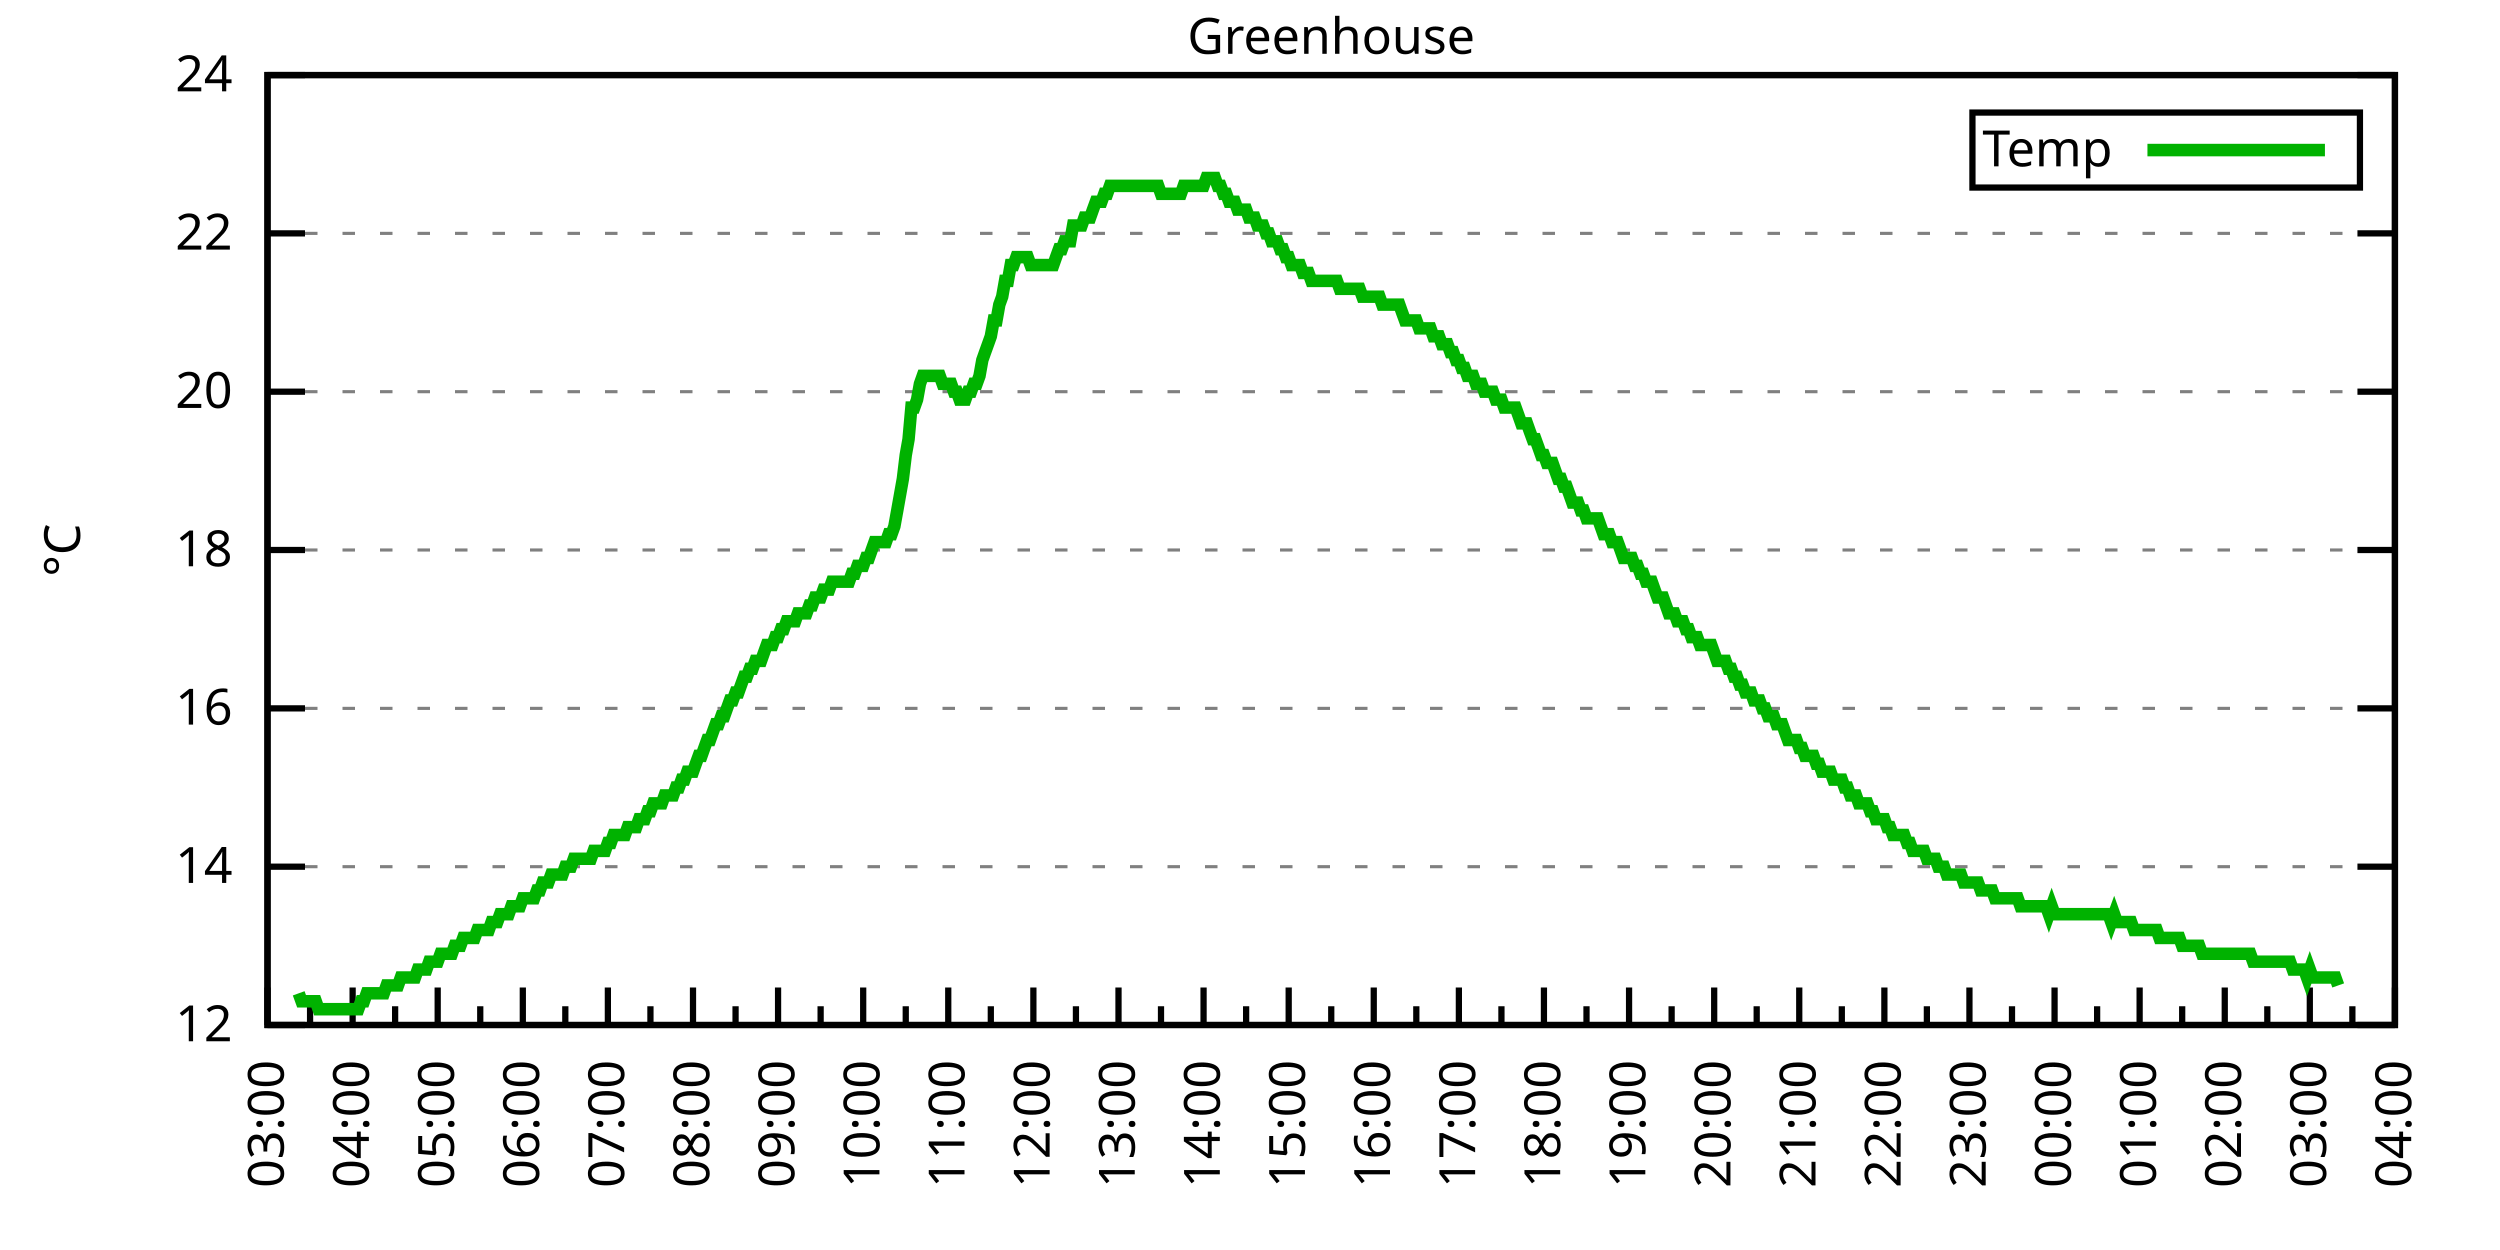
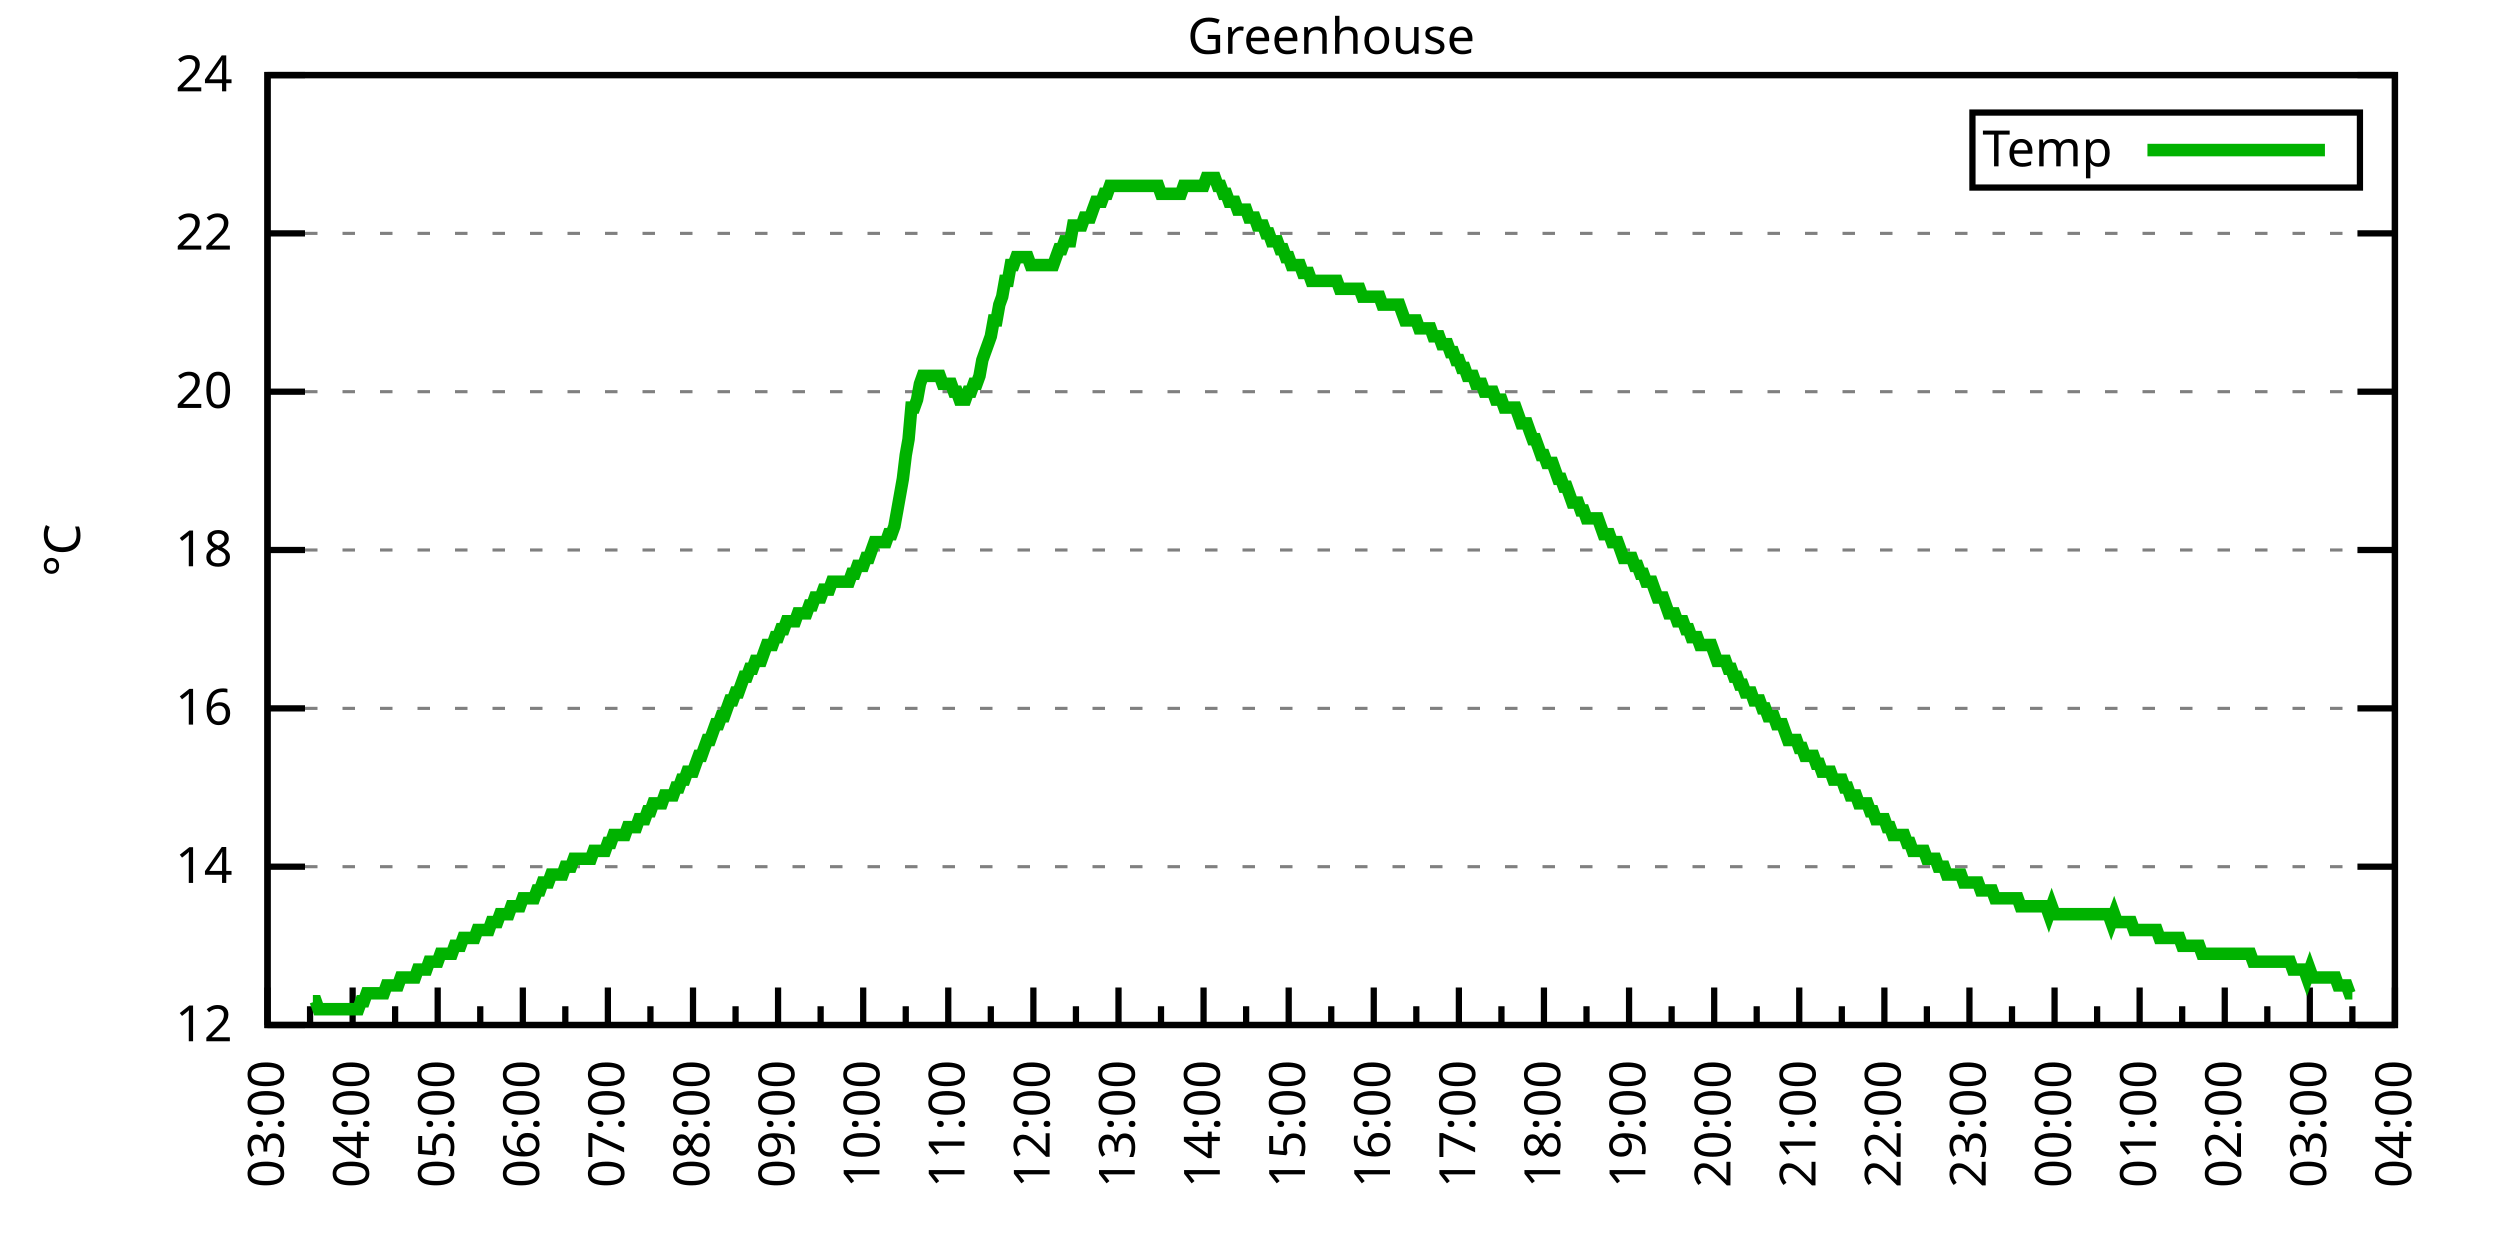
<svg xmlns="http://www.w3.org/2000/svg" xmlns:xlink="http://www.w3.org/1999/xlink" width="400" height="200" viewBox="0 0 400 200">
  <g id="gnuplot_canvas">
    <rect x="0" y="0" width="400" height="200" fill="none" />
    <defs>
      <circle id="gpDot" r="0.5" stroke-width="0.5" stroke="currentColor" />
      <path id="gpPt0" stroke-width="0.333" stroke="currentColor" d="M-1,0 h2 M0,-1 v2" />
      <path id="gpPt1" stroke-width="0.333" stroke="currentColor" d="M-1,-1 L1,1 M1,-1 L-1,1" />
      <path id="gpPt2" stroke-width="0.333" stroke="currentColor" d="M-1,0 L1,0 M0,-1 L0,1 M-1,-1 L1,1 M-1,1 L1,-1" />
      <rect id="gpPt3" stroke-width="0.333" stroke="currentColor" x="-1" y="-1" width="2" height="2" />
      <rect id="gpPt4" stroke-width="0.333" stroke="currentColor" fill="currentColor" x="-1" y="-1" width="2" height="2" />
      <circle id="gpPt5" stroke-width="0.333" stroke="currentColor" cx="0" cy="0" r="1" />
      <use xlink:href="#gpPt5" id="gpPt6" fill="currentColor" stroke="none" />
      <path id="gpPt7" stroke-width="0.333" stroke="currentColor" d="M0,-1.33 L-1.33,0.67 L1.33,0.67 z" />
      <use xlink:href="#gpPt7" id="gpPt8" fill="currentColor" stroke="none" />
      <use xlink:href="#gpPt7" id="gpPt9" stroke="currentColor" transform="rotate(180)" />
      <use xlink:href="#gpPt9" id="gpPt10" fill="currentColor" stroke="none" />
      <use xlink:href="#gpPt3" id="gpPt11" stroke="currentColor" transform="rotate(45)" />
      <use xlink:href="#gpPt11" id="gpPt12" fill="currentColor" stroke="none" />
      <path id="gpPt13" stroke-width="0.333" stroke="currentColor" d="M0,1.330 L1.265,0.411 L0.782,-1.067 L-0.782,-1.076 L-1.265,0.411 z" />
      <use xlink:href="#gpPt13" id="gpPt14" fill="currentColor" stroke="none" />
      <filter id="textbox" filterUnits="objectBoundingBox" x="0" y="0" height="1" width="1">
        <feFlood flood-color="white" flood-opacity="1" result="bgnd" />
        <feComposite in="SourceGraphic" in2="bgnd" operator="atop" />
      </filter>
      <filter id="greybox" filterUnits="objectBoundingBox" x="0" y="0" height="1" width="1">
        <feFlood flood-color="lightgrey" flood-opacity="1" result="grey" />
        <feComposite in="SourceGraphic" in2="grey" operator="atop" />
      </filter>
    </defs>
    <g fill="none" color="white" stroke="currentColor" stroke-width="1.00" stroke-linecap="butt" stroke-linejoin="miter">
</g>
    <g fill="none" color="black" stroke="currentColor" stroke-width="1.00" stroke-linecap="butt" stroke-linejoin="miter">
      <g stroke="none" shape-rendering="crispEdges">
        <polygon fill="rgb(255, 255, 255)" points="42.80,164.00 383.18,164.00 383.18,12.02 42.80,12.02 " />
      </g>
    </g>
    <g fill="none" color="black" stroke="currentColor" stroke-width="1.00" stroke-linecap="butt" stroke-linejoin="miter">
</g>
    <g fill="none" color="black" stroke="black" stroke-width="0.50" stroke-linecap="butt" stroke-linejoin="miter">
</g>
    <g fill="none" color="gray" stroke="currentColor" stroke-width="0.50" stroke-linecap="butt" stroke-linejoin="miter">
      <path stroke="gray" stroke-dasharray="2,4" class="gridline" d="M42.80,164.00 L383.19,164.00  " />
    </g>
    <g fill="none" color="gray" stroke="gray" stroke-width="1.00" stroke-linecap="butt" stroke-linejoin="miter">
</g>
    <g fill="none" color="black" stroke="currentColor" stroke-width="1.00" stroke-linecap="butt" stroke-linejoin="miter">
      <path stroke="black" d="M42.80,164.00 L48.80,164.00 M383.19,164.00 L377.19,164.00  " />
      <g transform="translate(37.20,166.60)" stroke="none" fill="black" font-family="Sans" font-size="8.00" text-anchor="end">
        <text>
          <tspan font-family="Sans"> 12</tspan>
        </text>
      </g>
    </g>
    <g fill="none" color="black" stroke="currentColor" stroke-width="1.00" stroke-linecap="butt" stroke-linejoin="miter">
</g>
    <g fill="none" color="black" stroke="black" stroke-width="0.50" stroke-linecap="butt" stroke-linejoin="miter">
</g>
    <g fill="none" color="gray" stroke="currentColor" stroke-width="0.50" stroke-linecap="butt" stroke-linejoin="miter">
      <path stroke="gray" stroke-dasharray="2,4" class="gridline" d="M42.80,138.67 L383.19,138.67  " />
    </g>
    <g fill="none" color="gray" stroke="gray" stroke-width="1.00" stroke-linecap="butt" stroke-linejoin="miter">
</g>
    <g fill="none" color="black" stroke="currentColor" stroke-width="1.00" stroke-linecap="butt" stroke-linejoin="miter">
      <path stroke="black" d="M42.80,138.67 L48.80,138.67 M383.19,138.67 L377.19,138.67  " />
      <g transform="translate(37.20,141.27)" stroke="none" fill="black" font-family="Sans" font-size="8.00" text-anchor="end">
        <text>
          <tspan font-family="Sans"> 14</tspan>
        </text>
      </g>
    </g>
    <g fill="none" color="black" stroke="currentColor" stroke-width="1.00" stroke-linecap="butt" stroke-linejoin="miter">
</g>
    <g fill="none" color="black" stroke="black" stroke-width="0.50" stroke-linecap="butt" stroke-linejoin="miter">
</g>
    <g fill="none" color="gray" stroke="currentColor" stroke-width="0.50" stroke-linecap="butt" stroke-linejoin="miter">
      <path stroke="gray" stroke-dasharray="2,4" class="gridline" d="M42.80,113.34 L383.19,113.34  " />
    </g>
    <g fill="none" color="gray" stroke="gray" stroke-width="1.00" stroke-linecap="butt" stroke-linejoin="miter">
</g>
    <g fill="none" color="black" stroke="currentColor" stroke-width="1.00" stroke-linecap="butt" stroke-linejoin="miter">
      <path stroke="black" d="M42.80,113.34 L48.80,113.34 M383.19,113.34 L377.19,113.34  " />
      <g transform="translate(37.20,115.94)" stroke="none" fill="black" font-family="Sans" font-size="8.00" text-anchor="end">
        <text>
          <tspan font-family="Sans"> 16</tspan>
        </text>
      </g>
    </g>
    <g fill="none" color="black" stroke="currentColor" stroke-width="1.00" stroke-linecap="butt" stroke-linejoin="miter">
</g>
    <g fill="none" color="black" stroke="black" stroke-width="0.50" stroke-linecap="butt" stroke-linejoin="miter">
</g>
    <g fill="none" color="gray" stroke="currentColor" stroke-width="0.50" stroke-linecap="butt" stroke-linejoin="miter">
      <path stroke="gray" stroke-dasharray="2,4" class="gridline" d="M42.80,88.00 L383.19,88.00  " />
    </g>
    <g fill="none" color="gray" stroke="gray" stroke-width="1.00" stroke-linecap="butt" stroke-linejoin="miter">
</g>
    <g fill="none" color="black" stroke="currentColor" stroke-width="1.00" stroke-linecap="butt" stroke-linejoin="miter">
      <path stroke="black" d="M42.80,88.00 L48.80,88.00 M383.19,88.00 L377.19,88.00  " />
      <g transform="translate(37.20,90.60)" stroke="none" fill="black" font-family="Sans" font-size="8.00" text-anchor="end">
        <text>
          <tspan font-family="Sans"> 18</tspan>
        </text>
      </g>
    </g>
    <g fill="none" color="black" stroke="currentColor" stroke-width="1.00" stroke-linecap="butt" stroke-linejoin="miter">
</g>
    <g fill="none" color="black" stroke="black" stroke-width="0.50" stroke-linecap="butt" stroke-linejoin="miter">
</g>
    <g fill="none" color="gray" stroke="currentColor" stroke-width="0.50" stroke-linecap="butt" stroke-linejoin="miter">
      <path stroke="gray" stroke-dasharray="2,4" class="gridline" d="M42.80,62.67 L383.19,62.67  " />
    </g>
    <g fill="none" color="gray" stroke="gray" stroke-width="1.00" stroke-linecap="butt" stroke-linejoin="miter">
</g>
    <g fill="none" color="black" stroke="currentColor" stroke-width="1.00" stroke-linecap="butt" stroke-linejoin="miter">
      <path stroke="black" d="M42.80,62.67 L48.80,62.67 M383.19,62.67 L377.19,62.67  " />
      <g transform="translate(37.20,65.27)" stroke="none" fill="black" font-family="Sans" font-size="8.00" text-anchor="end">
        <text>
          <tspan font-family="Sans"> 20</tspan>
        </text>
      </g>
    </g>
    <g fill="none" color="black" stroke="currentColor" stroke-width="1.00" stroke-linecap="butt" stroke-linejoin="miter">
</g>
    <g fill="none" color="black" stroke="black" stroke-width="0.50" stroke-linecap="butt" stroke-linejoin="miter">
</g>
    <g fill="none" color="gray" stroke="currentColor" stroke-width="0.50" stroke-linecap="butt" stroke-linejoin="miter">
      <path stroke="gray" stroke-dasharray="2,4" class="gridline" d="M42.80,37.34 L383.19,37.34  " />
    </g>
    <g fill="none" color="gray" stroke="gray" stroke-width="1.00" stroke-linecap="butt" stroke-linejoin="miter">
</g>
    <g fill="none" color="black" stroke="currentColor" stroke-width="1.00" stroke-linecap="butt" stroke-linejoin="miter">
      <path stroke="black" d="M42.80,37.34 L48.80,37.34 M383.19,37.34 L377.19,37.34  " />
      <g transform="translate(37.20,39.94)" stroke="none" fill="black" font-family="Sans" font-size="8.00" text-anchor="end">
        <text>
          <tspan font-family="Sans"> 22</tspan>
        </text>
      </g>
    </g>
    <g fill="none" color="black" stroke="currentColor" stroke-width="1.00" stroke-linecap="butt" stroke-linejoin="miter">
</g>
    <g fill="none" color="black" stroke="black" stroke-width="0.50" stroke-linecap="butt" stroke-linejoin="miter">
</g>
    <g fill="none" color="gray" stroke="currentColor" stroke-width="0.50" stroke-linecap="butt" stroke-linejoin="miter">
      <path stroke="gray" stroke-dasharray="2,4" class="gridline" d="M42.80,12.01 L383.19,12.01  " />
    </g>
    <g fill="none" color="gray" stroke="gray" stroke-width="1.00" stroke-linecap="butt" stroke-linejoin="miter">
</g>
    <g fill="none" color="black" stroke="currentColor" stroke-width="1.00" stroke-linecap="butt" stroke-linejoin="miter">
      <path stroke="black" d="M42.80,12.01 L48.80,12.01 M383.19,12.01 L377.19,12.01  " />
      <g transform="translate(37.20,14.61)" stroke="none" fill="black" font-family="Sans" font-size="8.00" text-anchor="end">
        <text>
          <tspan font-family="Sans"> 24</tspan>
        </text>
      </g>
    </g>
    <g fill="none" color="black" stroke="currentColor" stroke-width="1.00" stroke-linecap="butt" stroke-linejoin="miter">
      <path stroke="black" d="M42.80,164.00 L42.80,158.00  " />
      <g transform="translate(45.40,169.60) rotate(270)" stroke="none" fill="black" font-family="Sans" font-size="8.00" text-anchor="end">
        <text>
          <tspan font-family="Sans">03:00</tspan>
        </text>
      </g>
    </g>
    <g fill="none" color="black" stroke="currentColor" stroke-width="1.00" stroke-linecap="butt" stroke-linejoin="miter">
      <path stroke="black" d="M49.61,164.00 L49.61,161.00 M56.42,164.00 L56.42,158.00  " />
      <g transform="translate(59.02,169.60) rotate(270)" stroke="none" fill="black" font-family="Sans" font-size="8.00" text-anchor="end">
        <text>
          <tspan font-family="Sans">04:00</tspan>
        </text>
      </g>
    </g>
    <g fill="none" color="black" stroke="currentColor" stroke-width="1.00" stroke-linecap="butt" stroke-linejoin="miter">
      <path stroke="black" d="M63.22,164.00 L63.22,161.00 M70.03,164.00 L70.03,158.00  " />
      <g transform="translate(72.63,169.60) rotate(270)" stroke="none" fill="black" font-family="Sans" font-size="8.00" text-anchor="end">
        <text>
          <tspan font-family="Sans">05:00</tspan>
        </text>
      </g>
    </g>
    <g fill="none" color="black" stroke="currentColor" stroke-width="1.00" stroke-linecap="butt" stroke-linejoin="miter">
      <path stroke="black" d="M76.84,164.00 L76.84,161.00 M83.65,164.00 L83.65,158.00  " />
      <g transform="translate(86.25,169.60) rotate(270)" stroke="none" fill="black" font-family="Sans" font-size="8.00" text-anchor="end">
        <text>
          <tspan font-family="Sans">06:00</tspan>
        </text>
      </g>
    </g>
    <g fill="none" color="black" stroke="currentColor" stroke-width="1.00" stroke-linecap="butt" stroke-linejoin="miter">
      <path stroke="black" d="M90.45,164.00 L90.45,161.00 M97.26,164.00 L97.26,158.00  " />
      <g transform="translate(99.86,169.60) rotate(270)" stroke="none" fill="black" font-family="Sans" font-size="8.00" text-anchor="end">
        <text>
          <tspan font-family="Sans">07:00</tspan>
        </text>
      </g>
    </g>
    <g fill="none" color="black" stroke="currentColor" stroke-width="1.00" stroke-linecap="butt" stroke-linejoin="miter">
      <path stroke="black" d="M104.07,164.00 L104.07,161.00 M110.88,164.00 L110.88,158.00  " />
      <g transform="translate(113.48,169.60) rotate(270)" stroke="none" fill="black" font-family="Sans" font-size="8.00" text-anchor="end">
        <text>
          <tspan font-family="Sans">08:00</tspan>
        </text>
      </g>
    </g>
    <g fill="none" color="black" stroke="currentColor" stroke-width="1.00" stroke-linecap="butt" stroke-linejoin="miter">
      <path stroke="black" d="M117.69,164.00 L117.69,161.00 M124.49,164.00 L124.49,158.00  " />
      <g transform="translate(127.09,169.60) rotate(270)" stroke="none" fill="black" font-family="Sans" font-size="8.00" text-anchor="end">
        <text>
          <tspan font-family="Sans">09:00</tspan>
        </text>
      </g>
    </g>
    <g fill="none" color="black" stroke="currentColor" stroke-width="1.00" stroke-linecap="butt" stroke-linejoin="miter">
      <path stroke="black" d="M131.30,164.00 L131.30,161.00 M138.11,164.00 L138.11,158.00  " />
      <g transform="translate(140.71,169.60) rotate(270)" stroke="none" fill="black" font-family="Sans" font-size="8.00" text-anchor="end">
        <text>
          <tspan font-family="Sans">10:00</tspan>
        </text>
      </g>
    </g>
    <g fill="none" color="black" stroke="currentColor" stroke-width="1.00" stroke-linecap="butt" stroke-linejoin="miter">
      <path stroke="black" d="M144.92,164.00 L144.92,161.00 M151.72,164.00 L151.72,158.00  " />
      <g transform="translate(154.32,169.60) rotate(270)" stroke="none" fill="black" font-family="Sans" font-size="8.00" text-anchor="end">
        <text>
          <tspan font-family="Sans">11:00</tspan>
        </text>
      </g>
    </g>
    <g fill="none" color="black" stroke="currentColor" stroke-width="1.00" stroke-linecap="butt" stroke-linejoin="miter">
      <path stroke="black" d="M158.53,164.00 L158.53,161.00 M165.34,164.00 L165.34,158.00  " />
      <g transform="translate(167.94,169.60) rotate(270)" stroke="none" fill="black" font-family="Sans" font-size="8.00" text-anchor="end">
        <text>
          <tspan font-family="Sans">12:00</tspan>
        </text>
      </g>
    </g>
    <g fill="none" color="black" stroke="currentColor" stroke-width="1.00" stroke-linecap="butt" stroke-linejoin="miter">
      <path stroke="black" d="M172.15,164.00 L172.15,161.00 M178.96,164.00 L178.96,158.00  " />
      <g transform="translate(181.56,169.60) rotate(270)" stroke="none" fill="black" font-family="Sans" font-size="8.00" text-anchor="end">
        <text>
          <tspan font-family="Sans">13:00</tspan>
        </text>
      </g>
    </g>
    <g fill="none" color="black" stroke="currentColor" stroke-width="1.00" stroke-linecap="butt" stroke-linejoin="miter">
      <path stroke="black" d="M185.76,164.00 L185.76,161.00 M192.57,164.00 L192.57,158.00  " />
      <g transform="translate(195.17,169.60) rotate(270)" stroke="none" fill="black" font-family="Sans" font-size="8.00" text-anchor="end">
        <text>
          <tspan font-family="Sans">14:00</tspan>
        </text>
      </g>
    </g>
    <g fill="none" color="black" stroke="currentColor" stroke-width="1.00" stroke-linecap="butt" stroke-linejoin="miter">
      <path stroke="black" d="M199.38,164.00 L199.38,161.00 M206.19,164.00 L206.19,158.00  " />
      <g transform="translate(208.79,169.60) rotate(270)" stroke="none" fill="black" font-family="Sans" font-size="8.00" text-anchor="end">
        <text>
          <tspan font-family="Sans">15:00</tspan>
        </text>
      </g>
    </g>
    <g fill="none" color="black" stroke="currentColor" stroke-width="1.00" stroke-linecap="butt" stroke-linejoin="miter">
      <path stroke="black" d="M213.00,164.00 L213.00,161.00 M219.80,164.00 L219.80,158.00  " />
      <g transform="translate(222.40,169.60) rotate(270)" stroke="none" fill="black" font-family="Sans" font-size="8.00" text-anchor="end">
        <text>
          <tspan font-family="Sans">16:00</tspan>
        </text>
      </g>
    </g>
    <g fill="none" color="black" stroke="currentColor" stroke-width="1.00" stroke-linecap="butt" stroke-linejoin="miter">
      <path stroke="black" d="M226.61,164.00 L226.61,161.00 M233.42,164.00 L233.42,158.00  " />
      <g transform="translate(236.02,169.60) rotate(270)" stroke="none" fill="black" font-family="Sans" font-size="8.00" text-anchor="end">
        <text>
          <tspan font-family="Sans">17:00</tspan>
        </text>
      </g>
    </g>
    <g fill="none" color="black" stroke="currentColor" stroke-width="1.00" stroke-linecap="butt" stroke-linejoin="miter">
      <path stroke="black" d="M240.23,164.00 L240.23,161.00 M247.03,164.00 L247.03,158.00  " />
      <g transform="translate(249.63,169.60) rotate(270)" stroke="none" fill="black" font-family="Sans" font-size="8.00" text-anchor="end">
        <text>
          <tspan font-family="Sans">18:00</tspan>
        </text>
      </g>
    </g>
    <g fill="none" color="black" stroke="currentColor" stroke-width="1.00" stroke-linecap="butt" stroke-linejoin="miter">
      <path stroke="black" d="M253.84,164.00 L253.84,161.00 M260.65,164.00 L260.65,158.00  " />
      <g transform="translate(263.25,169.60) rotate(270)" stroke="none" fill="black" font-family="Sans" font-size="8.00" text-anchor="end">
        <text>
          <tspan font-family="Sans">19:00</tspan>
        </text>
      </g>
    </g>
    <g fill="none" color="black" stroke="currentColor" stroke-width="1.00" stroke-linecap="butt" stroke-linejoin="miter">
      <path stroke="black" d="M267.46,164.00 L267.46,161.00 M274.27,164.00 L274.27,158.00  " />
      <g transform="translate(276.87,169.60) rotate(270)" stroke="none" fill="black" font-family="Sans" font-size="8.00" text-anchor="end">
        <text>
          <tspan font-family="Sans">20:00</tspan>
        </text>
      </g>
    </g>
    <g fill="none" color="black" stroke="currentColor" stroke-width="1.00" stroke-linecap="butt" stroke-linejoin="miter">
      <path stroke="black" d="M281.07,164.00 L281.07,161.00 M287.88,164.00 L287.88,158.00  " />
      <g transform="translate(290.48,169.60) rotate(270)" stroke="none" fill="black" font-family="Sans" font-size="8.00" text-anchor="end">
        <text>
          <tspan font-family="Sans">21:00</tspan>
        </text>
      </g>
    </g>
    <g fill="none" color="black" stroke="currentColor" stroke-width="1.00" stroke-linecap="butt" stroke-linejoin="miter">
      <path stroke="black" d="M294.69,164.00 L294.69,161.00 M301.50,164.00 L301.50,158.00  " />
      <g transform="translate(304.10,169.60) rotate(270)" stroke="none" fill="black" font-family="Sans" font-size="8.00" text-anchor="end">
        <text>
          <tspan font-family="Sans">22:00</tspan>
        </text>
      </g>
    </g>
    <g fill="none" color="black" stroke="currentColor" stroke-width="1.00" stroke-linecap="butt" stroke-linejoin="miter">
      <path stroke="black" d="M308.30,164.00 L308.30,161.00 M315.11,164.00 L315.11,158.00  " />
      <g transform="translate(317.71,169.60) rotate(270)" stroke="none" fill="black" font-family="Sans" font-size="8.00" text-anchor="end">
        <text>
          <tspan font-family="Sans">23:00</tspan>
        </text>
      </g>
    </g>
    <g fill="none" color="black" stroke="currentColor" stroke-width="1.00" stroke-linecap="butt" stroke-linejoin="miter">
      <path stroke="black" d="M321.92,164.00 L321.92,161.00 M328.73,164.00 L328.73,158.00  " />
      <g transform="translate(331.33,169.60) rotate(270)" stroke="none" fill="black" font-family="Sans" font-size="8.00" text-anchor="end">
        <text>
          <tspan font-family="Sans">00:00</tspan>
        </text>
      </g>
    </g>
    <g fill="none" color="black" stroke="currentColor" stroke-width="1.00" stroke-linecap="butt" stroke-linejoin="miter">
      <path stroke="black" d="M335.54,164.00 L335.54,161.00 M342.34,164.00 L342.34,158.00  " />
      <g transform="translate(344.94,169.60) rotate(270)" stroke="none" fill="black" font-family="Sans" font-size="8.00" text-anchor="end">
        <text>
          <tspan font-family="Sans">01:00</tspan>
        </text>
      </g>
    </g>
    <g fill="none" color="black" stroke="currentColor" stroke-width="1.00" stroke-linecap="butt" stroke-linejoin="miter">
      <path stroke="black" d="M349.15,164.00 L349.15,161.00 M355.96,164.00 L355.96,158.00  " />
      <g transform="translate(358.56,169.60) rotate(270)" stroke="none" fill="black" font-family="Sans" font-size="8.00" text-anchor="end">
        <text>
          <tspan font-family="Sans">02:00</tspan>
        </text>
      </g>
    </g>
    <g fill="none" color="black" stroke="currentColor" stroke-width="1.00" stroke-linecap="butt" stroke-linejoin="miter">
      <path stroke="black" d="M362.77,164.00 L362.77,161.00 M369.57,164.00 L369.57,158.00  " />
      <g transform="translate(372.17,169.60) rotate(270)" stroke="none" fill="black" font-family="Sans" font-size="8.00" text-anchor="end">
        <text>
          <tspan font-family="Sans">03:00</tspan>
        </text>
      </g>
    </g>
    <g fill="none" color="black" stroke="currentColor" stroke-width="1.00" stroke-linecap="butt" stroke-linejoin="miter">
      <path stroke="black" d="M376.38,164.00 L376.38,161.00 M383.19,164.00 L383.19,158.00  " />
      <g transform="translate(385.79,169.60) rotate(270)" stroke="none" fill="black" font-family="Sans" font-size="8.00" text-anchor="end">
        <text>
          <tspan font-family="Sans">04:00</tspan>
        </text>
      </g>
    </g>
    <g fill="none" color="black" stroke="currentColor" stroke-width="1.00" stroke-linecap="butt" stroke-linejoin="miter">
</g>
    <g fill="none" color="black" stroke="currentColor" stroke-width="1.00" stroke-linecap="butt" stroke-linejoin="miter">
      <path stroke="black" d="M42.80,12.01 L42.80,164.00 L383.19,164.00 L383.19,12.01 L42.80,12.01 Z  " />
    </g>
    <g fill="none" color="black" stroke="currentColor" stroke-width="1.00" stroke-linecap="butt" stroke-linejoin="miter">
      <g transform="translate(12.80,88.01) rotate(270)" stroke="none" fill="black" font-family="Sans" font-size="8.00" text-anchor="middle">
        <text>
          <tspan font-family="Sans">°C</tspan>
        </text>
      </g>
    </g>
    <g fill="none" color="black" stroke="currentColor" stroke-width="1.00" stroke-linecap="butt" stroke-linejoin="miter">
</g>
    <g fill="none" color="black" stroke="currentColor" stroke-width="1.00" stroke-linecap="butt" stroke-linejoin="miter">
      <path stroke="black" d="M315.59,30.01 L315.59,18.01 L377.59,18.01 L377.59,30.01 L315.59,30.01 Z  " />
    </g>
    <g id="Greenhouse_plot_1">
      <g fill="none" color="white" stroke="black" stroke-width="2.00" stroke-linecap="butt" stroke-linejoin="miter">
</g>
      <g fill="none" color="black" stroke="currentColor" stroke-width="2.00" stroke-linecap="butt" stroke-linejoin="miter">
        <g transform="translate(337.99,26.61)" stroke="none" fill="black" font-family="Sans" font-size="8.00" text-anchor="end">
          <text>
            <tspan font-family="Sans">Temp</tspan>
          </text>
        </g>
      </g>
      <g fill="none" color="black" stroke="currentColor" stroke-width="2.00" stroke-linecap="butt" stroke-linejoin="miter">
-         <path stroke="rgb(  0, 178,   0)" d="M343.59,24.01 L371.99,24.01 M47.79,158.93 L48.25,160.20 L48.70,160.20 L49.15,160.20 L49.61,160.20 L50.06,160.20   L50.52,160.20 L50.97,161.47 L51.42,161.47 L51.88,161.47 L52.33,161.47 L52.78,161.47 L53.24,161.47 L53.69,161.47   L54.15,161.47 L54.60,161.47 L55.05,161.47 L55.51,161.47 L55.96,161.47 L56.42,161.47 L56.87,161.47 L57.32,161.47   L57.78,160.20 L58.23,160.20 L58.68,158.93 L59.14,158.93 L59.59,158.93 L60.05,158.93 L60.50,158.93 L60.95,158.93   L61.41,158.93 L61.86,157.67 L62.32,157.67 L62.77,157.67 L63.22,157.67 L63.68,157.67 L64.13,156.40 L64.58,156.40   L65.04,156.40 L65.49,156.40 L65.95,156.40 L66.40,156.40 L66.85,155.13 L67.31,155.13 L67.76,155.13 L68.22,155.13   L68.67,153.87 L69.12,153.87 L69.58,153.87 L70.03,153.87 L70.49,152.60 L70.94,152.60 L71.39,152.60 L71.85,152.60   L72.30,152.60 L72.75,151.33 L73.21,151.33 L73.66,151.33 L74.12,150.07 L74.57,150.07 L75.02,150.07 L75.48,150.07   L75.93,150.07 L76.39,148.80 L76.84,148.80 L77.29,148.80 L77.75,148.80 L78.20,148.80 L78.65,147.53 L79.11,147.53   L79.56,147.53 L80.02,146.27 L80.47,146.27 L80.92,146.27 L81.38,146.27 L81.83,145.00 L82.29,145.00 L82.74,145.00   L83.19,145.00 L83.65,143.73 L84.10,143.73 L84.55,143.73 L85.01,143.73 L85.46,143.73 L85.92,142.47 L86.37,142.47   L86.82,141.20 L87.28,141.20 L87.73,141.20 L88.19,139.93 L88.64,139.93 L89.09,139.93 L89.55,139.93 L90.00,139.93   L90.45,138.67 L90.91,138.67 L91.36,138.67 L91.82,137.40 L92.27,137.40 L92.72,137.40 L93.18,137.40 L93.63,137.40   L94.09,137.40 L94.54,137.40 L94.99,136.14 L95.45,136.14 L95.90,136.14 L96.35,136.14 L96.81,136.14 L97.26,134.87   L97.72,134.87 L98.17,133.60 L98.62,133.60 L99.08,133.60 L99.53,133.60 L99.99,133.60 L100.44,132.34 L100.89,132.34   L101.35,132.34 L101.80,132.34 L102.25,131.07 L102.71,131.07 L103.16,131.07 L103.62,129.80 L104.07,129.80 L104.52,128.54   L104.98,128.54 L105.43,128.54 L105.89,128.54 L106.34,127.27 L106.79,127.27 L107.25,127.27 L107.70,127.27 L108.15,126.00   L108.61,126.00 L109.06,124.74 L109.52,124.74 L109.97,123.47 L110.42,123.47 L110.88,123.47 L111.33,122.20 L111.79,120.94   L112.24,120.94 L112.69,119.67 L113.15,118.40 L113.60,118.40 L114.05,117.14 L114.51,115.87 L114.96,115.87 L115.42,114.60   L115.87,114.60 L116.32,113.34 L116.78,112.07 L117.23,112.07 L117.69,110.80 L118.14,110.80 L118.59,109.54 L119.05,108.27   L119.50,108.27 L119.96,107.00 L120.41,107.00 L120.86,105.74 L121.32,105.74 L121.77,105.74 L122.22,104.47 L122.68,103.20   L123.13,103.20 L123.59,103.20 L124.04,101.94 L124.49,101.94 L124.95,100.67 L125.40,100.67 L125.86,99.40 L126.31,99.40   L126.76,99.40 L127.22,99.40 L127.67,98.14 L128.12,98.14 L128.58,98.14 L129.03,98.14 L129.49,96.87 L129.94,96.87   L130.39,95.60 L130.85,95.60 L131.30,95.60 L131.76,94.34 L132.21,94.34 L132.66,94.34 L133.12,93.07 L133.57,93.07   L134.02,93.07 L134.48,93.07 L134.93,93.07 L135.39,93.07 L135.84,93.07 L136.29,91.80 L136.75,91.80 L137.20,90.54   L137.66,90.54 L138.11,90.54 L138.56,89.27 L139.02,89.27 L139.47,88.00 L139.92,86.74 L140.38,86.74 L140.83,86.74   L141.29,86.74 L141.74,86.74 L142.19,85.47 L142.65,85.47 L143.10,84.21 L143.56,81.67 L144.01,79.14 L144.46,76.61   L144.92,72.81 L145.37,70.27 L145.82,65.21 L146.28,65.21 L146.73,63.94 L147.19,61.41 L147.64,60.14 L148.09,60.14   L148.55,60.14 L149.00,60.14 L149.46,60.14 L149.91,60.14 L150.36,60.14 L150.82,61.41 L151.27,61.41 L151.72,61.41   L152.18,61.41 L152.63,62.67 L153.09,62.67 L153.54,63.94 L153.99,63.94 L154.45,63.94 L154.90,62.67 L155.36,62.67   L155.81,61.41 L156.26,61.41 L156.72,60.14 L157.17,57.61 L157.62,56.34 L158.08,55.07 L158.53,53.81 L158.99,51.27   L159.44,51.27 L159.89,48.74 L160.35,47.47 L160.80,44.94 L161.26,44.94 L161.71,42.41 L162.16,42.41 L162.62,41.14   L163.07,41.14 L163.52,41.14 L163.98,41.14 L164.43,41.14 L164.89,42.41 L165.34,42.41 L165.79,42.41 L166.25,42.41   L166.70,42.41 L167.16,42.41 L167.61,42.41 L168.06,42.41 L168.52,42.41 L168.97,41.14 L169.43,39.87 L169.88,39.87   L170.33,38.61 L170.79,38.61 L171.24,38.61 L171.69,36.08 L172.15,36.08 L172.60,36.08 L173.06,36.08 L173.51,34.81   L173.96,34.81 L174.42,34.81 L174.87,33.54 L175.33,32.28 L175.78,32.28 L176.23,32.28 L176.69,31.01 L177.14,31.01   L177.59,29.74 L178.05,29.74 L178.50,29.74 L178.96,29.74 L179.41,29.74 L179.86,29.74 L180.32,29.74 L180.77,29.74   L181.23,29.74 L181.68,29.74 L182.13,29.74 L182.59,29.74 L183.04,29.74 L183.49,29.74 L183.95,29.74 L184.40,29.74   L184.86,29.74 L185.31,29.74 L185.76,31.01 L186.22,31.01 L186.67,31.01 L187.13,31.01 L187.58,31.01 L188.03,31.01   L188.49,31.01 L188.94,31.01 L189.39,29.74 L189.85,29.74 L190.30,29.74 L190.76,29.74 L191.21,29.74 L191.66,29.74   L192.12,29.74 L192.57,29.74 L193.03,28.48 L193.48,28.48 L193.93,28.48 L194.39,28.48 L194.84,29.74 L195.29,29.74   L195.75,31.01 L196.20,31.01 L196.66,32.28 L197.11,32.28 L197.56,32.28 L198.02,33.54 L198.47,33.54 L198.93,33.54   L199.38,33.54 L199.83,34.81 L200.29,34.81 L200.74,34.81 L201.19,36.08 L201.65,36.08 L202.10,36.08 L202.56,37.34   L203.01,37.34 L203.46,38.61 L203.92,38.61 L204.37,38.61 L204.83,39.87 L205.28,39.87 L205.73,41.14 L206.19,41.14   L206.64,42.41 L207.09,42.41 L207.55,42.41 L208.00,42.41 L208.46,43.67 L208.91,43.67 L209.36,43.67 L209.82,44.94   L210.27,44.94 L210.73,44.94 L211.18,44.94 L211.63,44.94 L212.09,44.94 L212.54,44.94 L213.00,44.94 L213.45,44.94   L213.90,44.94 L214.36,46.21 L214.81,46.21 L215.26,46.21 L215.72,46.21 L216.17,46.21 L216.63,46.21 L217.08,46.21   L217.53,46.21 L217.99,47.47 L218.44,47.47 L218.90,47.47 L219.35,47.47 L219.80,47.47 L220.26,47.47 L220.71,47.47   L221.16,48.74 L221.62,48.74 L222.07,48.74 L222.53,48.74 L222.98,48.74 L223.43,48.74 L223.89,48.74 L224.34,50.01   L224.80,51.27 L225.25,51.27 L225.70,51.27 L226.16,51.27 L226.61,51.27 L227.06,52.54 L227.52,52.54 L227.97,52.54   L228.43,52.54 L228.88,52.54 L229.33,53.81 L229.79,53.81 L230.24,53.81 L230.70,55.07 L231.15,55.07 L231.60,55.07   L232.06,56.34 L232.51,56.34 L232.96,57.61 L233.42,57.61 L233.87,58.87 L234.33,58.87 L234.78,60.14 L235.23,60.14   L235.69,60.14 L236.14,61.41 L236.60,61.41 L237.05,61.41 L237.50,62.67 L237.96,62.67 L238.41,62.67 L238.86,62.67   L239.32,63.94 L239.77,63.94 L240.23,63.94 L240.68,65.21 L241.13,65.21 L241.59,65.21 L242.04,65.21 L242.50,65.21   L242.95,66.47 L243.40,67.74 L243.86,67.74 L244.31,67.74 L244.76,69.01 L245.22,70.27 L245.67,70.27 L246.13,71.54   L246.58,72.81 L247.03,72.81 L247.49,74.07 L247.94,74.07 L248.40,74.07 L248.85,75.34 L249.30,76.61 L249.76,76.61   L250.21,77.87 L250.66,77.87 L251.12,79.14 L251.57,80.41 L252.03,80.41 L252.48,80.41 L252.93,81.67 L253.39,81.67   L253.84,82.94 L254.30,82.94 L254.75,82.94 L255.20,82.94 L255.66,82.94 L256.11,84.21 L256.56,85.47 L257.02,85.47   L257.47,85.47 L257.93,86.74 L258.38,86.74 L258.83,86.74 L259.29,88.00 L259.74,89.27 L260.20,89.27 L260.65,89.27   L261.10,89.27 L261.56,90.54 L262.01,90.54 L262.47,91.80 L262.92,91.80 L263.37,93.07 L263.83,93.07 L264.28,93.07   L264.73,94.34 L265.19,95.60 L265.64,95.60 L266.10,95.60 L266.55,96.87 L267.00,98.14 L267.46,98.14 L267.91,98.14   L268.37,99.40 L268.82,99.40 L269.27,99.40 L269.73,100.67 L270.18,100.67 L270.63,101.94 L271.09,101.94 L271.54,101.94   L272.00,103.20 L272.45,103.20 L272.90,103.20 L273.36,103.20 L273.81,103.20 L274.27,104.47 L274.72,105.74 L275.17,105.74   L275.63,105.74 L276.08,105.74 L276.53,107.00 L276.99,107.00 L277.44,108.27 L277.90,108.27 L278.35,109.54 L278.80,109.54   L279.26,110.80 L279.71,110.80 L280.17,110.80 L280.62,112.07 L281.07,112.07 L281.53,112.07 L281.98,113.34 L282.43,113.34   L282.89,114.60 L283.34,114.60 L283.80,114.60 L284.25,115.87 L284.70,115.87 L285.16,115.87 L285.61,117.14 L286.07,118.40   L286.52,118.40 L286.97,118.40 L287.43,118.40 L287.88,119.67 L288.33,119.67 L288.79,120.94 L289.24,120.94 L289.70,120.94   L290.15,120.94 L290.60,122.20 L291.06,122.20 L291.51,123.47 L291.97,123.47 L292.42,123.47 L292.87,123.47 L293.33,124.74   L293.78,124.74 L294.23,124.74 L294.69,124.74 L295.14,126.00 L295.60,126.00 L296.05,127.27 L296.50,127.27 L296.96,127.27   L297.41,128.54 L297.87,128.54 L298.32,128.54 L298.77,128.54 L299.23,129.80 L299.68,129.80 L300.13,131.07 L300.59,131.07   L301.04,131.07 L301.50,131.07 L301.95,132.34 L302.40,132.34 L302.86,133.60 L303.31,133.60 L303.77,133.60 L304.22,133.60   L304.67,133.60 L305.13,134.87 L305.58,134.87 L306.03,136.14 L306.49,136.14 L306.94,136.14 L307.40,136.14 L307.85,136.14   L308.30,137.40 L308.76,137.40 L309.21,137.40 L309.67,137.40 L310.12,138.67 L310.57,138.67 L311.03,138.67 L311.48,139.93   L311.94,139.93 L312.39,139.93 L312.84,139.93 L313.30,139.93 L313.75,139.93 L314.20,141.20 L314.66,141.20 L315.11,141.20   L315.57,141.20 L316.02,141.20 L316.47,141.20 L316.93,142.47 L317.38,142.47 L317.84,142.47 L318.29,142.47 L318.74,142.47   L319.20,143.73 L319.65,143.73 L320.10,143.73 L320.56,143.73 L321.01,143.73 L321.47,143.73 L321.92,143.73 L322.37,143.73   L322.83,143.73 L323.28,145.00 L323.74,145.00 L324.19,145.00 L324.64,145.00 L325.10,145.00 L325.55,145.00 L326.00,145.00   L326.46,145.00 L326.91,145.00 L327.37,145.00 L327.82,146.27 L328.27,145.00 L328.73,146.27 L329.18,146.27 L329.64,146.27   L330.09,146.27 L330.54,146.27 L331.00,146.27 L331.45,146.27 L331.90,146.27 L332.36,146.27 L332.81,146.27 L333.27,146.27   L333.72,146.27 L334.17,146.27 L334.63,146.27 L335.08,146.27 L335.54,146.27 L335.99,146.27 L336.44,146.27 L336.90,146.27   L337.35,146.27 L337.80,147.53 L338.26,146.27 L338.71,147.53 L339.17,147.53 L339.62,147.53 L340.07,147.53 L340.53,147.53   L340.98,147.53 L341.44,148.80 L341.89,148.80 L342.34,148.80 L342.80,148.80 L343.25,148.80 L343.70,148.80 L344.16,148.80   L344.61,148.80 L345.07,148.80 L345.52,150.07 L345.97,150.07 L346.43,150.07 L346.88,150.07 L347.34,150.07 L347.79,150.07   L348.24,150.07 L348.70,150.07 L349.15,151.33 L349.60,151.33 L350.06,151.33 L350.51,151.33 L350.97,151.33 L351.42,151.33   L351.87,151.33 L352.33,152.60 L352.78,152.60 L353.24,152.60 L353.69,152.60 L354.14,152.60 L354.60,152.60 L355.05,152.60   L355.50,152.60 L355.96,152.60 L356.41,152.60 L356.87,152.60 L357.32,152.60 L357.77,152.60 L358.23,152.60 L358.68,152.60   L359.14,152.60 L359.59,152.60 L360.04,152.60 L360.50,153.87 L360.95,153.87 L361.41,153.87 L361.86,153.87 L362.31,153.87   L362.77,153.87 L363.22,153.87 L363.67,153.87 L364.13,153.87 L364.58,153.87 L365.04,153.87 L365.49,153.87 L365.94,153.87   L366.40,153.87 L366.85,155.13 L367.31,155.13 L367.76,155.13 L368.21,155.13 L368.67,155.13 L369.12,156.40 L369.57,155.13   L370.03,156.40 L370.48,156.40 L370.94,156.40 L371.39,156.40 L371.84,156.40 L372.30,156.40 L372.75,156.40 L373.21,156.40   L373.66,156.40 L374.11,157.67  " />
+         <path stroke="rgb(  0, 178,   0)" d="M343.59,24.01 L371.99,24.01 M50.06,160.20 L50.52,160.20 L50.97,161.47 L51.42,161.47 L51.88,161.47 L52.33,161.47   L52.78,161.47 L53.24,161.47 L53.69,161.47 L54.15,161.47 L54.60,161.47 L55.05,161.47 L55.51,161.47 L55.96,161.47   L56.42,161.47 L56.87,161.47 L57.32,161.47 L57.78,160.20 L58.23,160.20 L58.68,158.93 L59.14,158.93 L59.59,158.93   L60.05,158.93 L60.50,158.93 L60.95,158.93 L61.41,158.93 L61.86,157.67 L62.32,157.67 L62.77,157.67 L63.22,157.67   L63.68,157.67 L64.13,156.40 L64.58,156.40 L65.04,156.40 L65.49,156.40 L65.95,156.40 L66.40,156.40 L66.85,155.13   L67.31,155.13 L67.76,155.13 L68.22,155.13 L68.67,153.87 L69.12,153.87 L69.58,153.87 L70.03,153.87 L70.49,152.60   L70.94,152.60 L71.39,152.60 L71.85,152.60 L72.30,152.60 L72.75,151.33 L73.21,151.33 L73.66,151.33 L74.12,150.07   L74.57,150.07 L75.02,150.07 L75.48,150.07 L75.93,150.07 L76.39,148.80 L76.84,148.80 L77.29,148.80 L77.75,148.80   L78.20,148.80 L78.65,147.53 L79.11,147.53 L79.56,147.53 L80.02,146.27 L80.47,146.27 L80.92,146.27 L81.38,146.27   L81.83,145.00 L82.29,145.00 L82.74,145.00 L83.19,145.00 L83.65,143.73 L84.10,143.73 L84.55,143.73 L85.01,143.73   L85.46,143.73 L85.92,142.47 L86.37,142.47 L86.82,141.20 L87.28,141.20 L87.73,141.20 L88.19,139.93 L88.64,139.93   L89.09,139.93 L89.55,139.93 L90.00,139.93 L90.45,138.67 L90.91,138.67 L91.36,138.67 L91.82,137.40 L92.27,137.40   L92.72,137.40 L93.18,137.40 L93.63,137.40 L94.09,137.40 L94.54,137.40 L94.99,136.14 L95.45,136.14 L95.90,136.14   L96.35,136.14 L96.81,136.14 L97.26,134.87 L97.72,134.87 L98.17,133.60 L98.62,133.60 L99.08,133.60 L99.53,133.60   L99.99,133.60 L100.44,132.34 L100.89,132.34 L101.35,132.34 L101.80,132.34 L102.25,131.07 L102.71,131.07 L103.16,131.07   L103.62,129.80 L104.07,129.80 L104.52,128.54 L104.98,128.54 L105.43,128.54 L105.89,128.54 L106.34,127.27 L106.79,127.27   L107.25,127.27 L107.70,127.27 L108.15,126.00 L108.61,126.00 L109.06,124.74 L109.52,124.74 L109.97,123.47 L110.42,123.47   L110.88,123.47 L111.33,122.20 L111.79,120.94 L112.24,120.94 L112.69,119.67 L113.15,118.40 L113.60,118.40 L114.05,117.14   L114.51,115.87 L114.96,115.87 L115.42,114.60 L115.87,114.60 L116.32,113.34 L116.78,112.07 L117.23,112.07 L117.69,110.80   L118.14,110.80 L118.59,109.54 L119.05,108.27 L119.50,108.27 L119.96,107.00 L120.41,107.00 L120.86,105.74 L121.32,105.74   L121.77,105.74 L122.22,104.47 L122.68,103.20 L123.13,103.20 L123.59,103.20 L124.04,101.94 L124.49,101.94 L124.95,100.67   L125.40,100.67 L125.86,99.40 L126.31,99.40 L126.76,99.40 L127.22,99.40 L127.67,98.14 L128.12,98.14 L128.58,98.14   L129.03,98.14 L129.49,96.87 L129.94,96.87 L130.39,95.60 L130.85,95.60 L131.30,95.60 L131.76,94.34 L132.21,94.34   L132.66,94.34 L133.12,93.07 L133.57,93.07 L134.02,93.07 L134.48,93.07 L134.93,93.07 L135.39,93.07 L135.84,93.07   L136.29,91.80 L136.75,91.80 L137.20,90.54 L137.66,90.54 L138.11,90.54 L138.56,89.27 L139.02,89.27 L139.47,88.00   L139.92,86.74 L140.38,86.74 L140.83,86.74 L141.29,86.74 L141.74,86.74 L142.19,85.47 L142.65,85.47 L143.10,84.21   L143.56,81.67 L144.01,79.14 L144.46,76.61 L144.92,72.81 L145.37,70.27 L145.82,65.21 L146.28,65.21 L146.73,63.94   L147.19,61.41 L147.64,60.14 L148.09,60.14 L148.55,60.14 L149.00,60.14 L149.46,60.14 L149.91,60.14 L150.36,60.14   L150.82,61.41 L151.27,61.41 L151.72,61.41 L152.18,61.41 L152.63,62.67 L153.09,62.67 L153.54,63.94 L153.99,63.94   L154.45,63.94 L154.90,62.67 L155.36,62.67 L155.81,61.41 L156.26,61.41 L156.72,60.14 L157.17,57.61 L157.62,56.34   L158.08,55.07 L158.53,53.81 L158.99,51.27 L159.44,51.27 L159.89,48.74 L160.35,47.47 L160.80,44.94 L161.26,44.94   L161.71,42.41 L162.16,42.41 L162.62,41.14 L163.07,41.14 L163.52,41.14 L163.98,41.14 L164.43,41.14 L164.89,42.41   L165.34,42.41 L165.79,42.41 L166.25,42.41 L166.70,42.41 L167.16,42.41 L167.61,42.41 L168.06,42.41 L168.52,42.41   L168.97,41.14 L169.43,39.87 L169.88,39.87 L170.33,38.61 L170.79,38.61 L171.24,38.61 L171.69,36.08 L172.15,36.08   L172.60,36.08 L173.06,36.08 L173.51,34.81 L173.96,34.81 L174.42,34.81 L174.87,33.54 L175.33,32.28 L175.78,32.28   L176.23,32.28 L176.69,31.01 L177.14,31.01 L177.59,29.74 L178.05,29.74 L178.50,29.74 L178.96,29.74 L179.41,29.74   L179.86,29.74 L180.32,29.74 L180.77,29.74 L181.23,29.74 L181.68,29.74 L182.13,29.74 L182.59,29.74 L183.04,29.74   L183.49,29.74 L183.95,29.74 L184.40,29.74 L184.86,29.74 L185.31,29.74 L185.76,31.01 L186.22,31.01 L186.67,31.01   L187.13,31.01 L187.58,31.01 L188.03,31.01 L188.49,31.01 L188.94,31.01 L189.39,29.74 L189.85,29.74 L190.30,29.74   L190.76,29.74 L191.21,29.74 L191.66,29.74 L192.12,29.74 L192.57,29.74 L193.03,28.48 L193.48,28.48 L193.93,28.48   L194.39,28.48 L194.84,29.74 L195.29,29.74 L195.75,31.01 L196.20,31.01 L196.66,32.28 L197.11,32.28 L197.56,32.28   L198.02,33.54 L198.47,33.54 L198.93,33.54 L199.38,33.54 L199.83,34.81 L200.29,34.81 L200.74,34.81 L201.19,36.08   L201.65,36.08 L202.10,36.08 L202.56,37.34 L203.01,37.34 L203.46,38.61 L203.92,38.61 L204.37,38.61 L204.83,39.87   L205.28,39.87 L205.73,41.14 L206.19,41.14 L206.64,42.41 L207.09,42.41 L207.55,42.41 L208.00,42.41 L208.46,43.67   L208.91,43.67 L209.36,43.67 L209.82,44.94 L210.27,44.94 L210.73,44.94 L211.18,44.94 L211.63,44.94 L212.09,44.94   L212.54,44.94 L213.00,44.94 L213.45,44.94 L213.90,44.94 L214.36,46.21 L214.81,46.21 L215.26,46.21 L215.72,46.21   L216.17,46.21 L216.63,46.21 L217.08,46.21 L217.53,46.21 L217.99,47.47 L218.44,47.47 L218.90,47.47 L219.35,47.47   L219.80,47.47 L220.26,47.47 L220.71,47.47 L221.16,48.74 L221.62,48.74 L222.07,48.74 L222.53,48.74 L222.98,48.74   L223.43,48.74 L223.89,48.74 L224.34,50.01 L224.80,51.27 L225.25,51.27 L225.70,51.27 L226.16,51.27 L226.61,51.27   L227.06,52.54 L227.52,52.54 L227.97,52.54 L228.43,52.54 L228.88,52.54 L229.33,53.81 L229.79,53.81 L230.24,53.81   L230.70,55.07 L231.15,55.07 L231.60,55.07 L232.06,56.34 L232.51,56.34 L232.96,57.61 L233.42,57.61 L233.87,58.87   L234.33,58.87 L234.78,60.14 L235.23,60.14 L235.69,60.14 L236.14,61.41 L236.60,61.41 L237.05,61.41 L237.50,62.67   L237.96,62.67 L238.41,62.67 L238.86,62.67 L239.32,63.94 L239.77,63.94 L240.23,63.94 L240.68,65.21 L241.13,65.21   L241.59,65.21 L242.04,65.21 L242.50,65.21 L242.95,66.47 L243.40,67.74 L243.86,67.74 L244.31,67.74 L244.76,69.01   L245.22,70.27 L245.67,70.27 L246.13,71.54 L246.58,72.81 L247.03,72.81 L247.49,74.07 L247.94,74.07 L248.40,74.07   L248.85,75.34 L249.30,76.61 L249.76,76.61 L250.21,77.87 L250.66,77.87 L251.12,79.14 L251.57,80.41 L252.03,80.41   L252.48,80.41 L252.93,81.67 L253.39,81.67 L253.84,82.94 L254.30,82.94 L254.75,82.94 L255.20,82.94 L255.66,82.94   L256.11,84.21 L256.56,85.47 L257.02,85.47 L257.47,85.47 L257.93,86.74 L258.38,86.74 L258.83,86.74 L259.29,88.00   L259.74,89.27 L260.20,89.27 L260.65,89.27 L261.10,89.27 L261.56,90.54 L262.01,90.54 L262.47,91.80 L262.92,91.80   L263.37,93.07 L263.83,93.07 L264.28,93.07 L264.73,94.34 L265.19,95.60 L265.64,95.60 L266.10,95.60 L266.55,96.87   L267.00,98.14 L267.46,98.14 L267.91,98.14 L268.37,99.40 L268.82,99.40 L269.27,99.40 L269.73,100.67 L270.18,100.67   L270.63,101.94 L271.09,101.94 L271.54,101.94 L272.00,103.20 L272.45,103.20 L272.90,103.20 L273.36,103.20 L273.81,103.20   L274.27,104.47 L274.72,105.74 L275.17,105.74 L275.63,105.74 L276.08,105.74 L276.53,107.00 L276.99,107.00 L277.44,108.27   L277.90,108.27 L278.35,109.54 L278.80,109.54 L279.26,110.80 L279.71,110.80 L280.17,110.80 L280.62,112.07 L281.07,112.07   L281.53,112.07 L281.98,113.34 L282.43,113.34 L282.89,114.60 L283.34,114.60 L283.80,114.60 L284.25,115.87 L284.70,115.87   L285.16,115.87 L285.61,117.14 L286.07,118.40 L286.52,118.40 L286.97,118.40 L287.43,118.40 L287.88,119.67 L288.33,119.67   L288.79,120.94 L289.24,120.94 L289.70,120.94 L290.15,120.94 L290.60,122.20 L291.06,122.20 L291.51,123.47 L291.97,123.47   L292.42,123.47 L292.87,123.47 L293.33,124.74 L293.78,124.74 L294.23,124.74 L294.69,124.74 L295.14,126.00 L295.60,126.00   L296.05,127.27 L296.50,127.27 L296.96,127.27 L297.41,128.54 L297.87,128.54 L298.32,128.54 L298.77,128.54 L299.23,129.80   L299.68,129.80 L300.13,131.07 L300.59,131.07 L301.04,131.07 L301.50,131.07 L301.95,132.34 L302.40,132.34 L302.86,133.60   L303.31,133.60 L303.77,133.60 L304.22,133.60 L304.67,133.60 L305.13,134.87 L305.58,134.87 L306.03,136.14 L306.49,136.14   L306.94,136.14 L307.40,136.14 L307.85,136.14 L308.30,137.40 L308.76,137.40 L309.21,137.40 L309.67,137.40 L310.12,138.67   L310.57,138.67 L311.03,138.67 L311.48,139.93 L311.94,139.93 L312.39,139.93 L312.84,139.93 L313.30,139.93 L313.75,139.93   L314.20,141.20 L314.66,141.20 L315.11,141.20 L315.57,141.20 L316.02,141.20 L316.47,141.20 L316.93,142.47 L317.38,142.47   L317.84,142.47 L318.29,142.47 L318.74,142.47 L319.20,143.73 L319.65,143.73 L320.10,143.73 L320.56,143.73 L321.01,143.73   L321.47,143.73 L321.92,143.73 L322.37,143.73 L322.83,143.73 L323.28,145.00 L323.74,145.00 L324.19,145.00 L324.64,145.00   L325.10,145.00 L325.55,145.00 L326.00,145.00 L326.46,145.00 L326.91,145.00 L327.37,145.00 L327.82,146.27 L328.27,145.00   L328.73,146.27 L329.18,146.27 L329.64,146.27 L330.09,146.27 L330.54,146.27 L331.00,146.27 L331.45,146.27 L331.90,146.27   L332.36,146.27 L332.81,146.27 L333.27,146.27 L333.72,146.27 L334.17,146.27 L334.63,146.27 L335.08,146.27 L335.54,146.27   L335.99,146.27 L336.44,146.27 L336.90,146.27 L337.35,146.27 L337.80,147.53 L338.26,146.27 L338.71,147.53 L339.17,147.53   L339.62,147.53 L340.07,147.53 L340.53,147.53 L340.98,147.53 L341.44,148.80 L341.89,148.80 L342.34,148.80 L342.80,148.80   L343.25,148.80 L343.70,148.80 L344.16,148.80 L344.61,148.80 L345.07,148.80 L345.52,150.07 L345.97,150.07 L346.43,150.07   L346.88,150.07 L347.34,150.07 L347.79,150.07 L348.24,150.07 L348.70,150.07 L349.15,151.33 L349.60,151.33 L350.06,151.33   L350.51,151.33 L350.97,151.33 L351.42,151.33 L351.87,151.33 L352.33,152.60 L352.78,152.60 L353.24,152.60 L353.69,152.60   L354.14,152.60 L354.60,152.60 L355.05,152.60 L355.50,152.60 L355.96,152.60 L356.41,152.60 L356.87,152.60 L357.32,152.60   L357.77,152.60 L358.23,152.60 L358.68,152.60 L359.14,152.60 L359.59,152.60 L360.04,152.60 L360.50,153.87 L360.95,153.87   L361.41,153.87 L361.86,153.87 L362.31,153.87 L362.77,153.87 L363.22,153.87 L363.67,153.87 L364.13,153.87 L364.58,153.87   L365.04,153.87 L365.49,153.87 L365.94,153.87 L366.40,153.87 L366.85,155.13 L367.31,155.13 L367.76,155.13 L368.21,155.13   L368.67,155.13 L369.12,156.40 L369.57,155.13 L370.03,156.40 L370.48,156.40 L370.94,156.40 L371.39,156.40 L371.84,156.40   L372.30,156.40 L372.75,156.40 L373.21,156.40 L373.66,156.40 L374.11,157.67 L374.57,157.67 L375.02,157.67 L375.47,157.67   L375.93,158.93 L376.38,158.93  " />
      </g>
    </g>
    <g fill="none" color="black" stroke="currentColor" stroke-width="2.00" stroke-linecap="butt" stroke-linejoin="miter">
</g>
    <g fill="none" color="black" stroke="black" stroke-width="1.00" stroke-linecap="butt" stroke-linejoin="miter">
</g>
    <g fill="none" color="black" stroke="currentColor" stroke-width="1.00" stroke-linecap="butt" stroke-linejoin="miter">
      <path stroke="black" d="M42.80,12.01 L42.80,164.00 L383.19,164.00 L383.19,12.01 L42.80,12.01 Z  " />
    </g>
    <g fill="none" color="black" stroke="currentColor" stroke-width="1.00" stroke-linecap="butt" stroke-linejoin="miter">
      <g transform="translate(212.99,8.61)" stroke="none" fill="black" font-family="Sans" font-size="8.00" text-anchor="middle">
        <text>
          <tspan font-family="Sans">Greenhouse</tspan>
        </text>
      </g>
    </g>
    <g fill="none" color="black" stroke="currentColor" stroke-width="1.00" stroke-linecap="butt" stroke-linejoin="miter">
</g>
  </g>
</svg>
